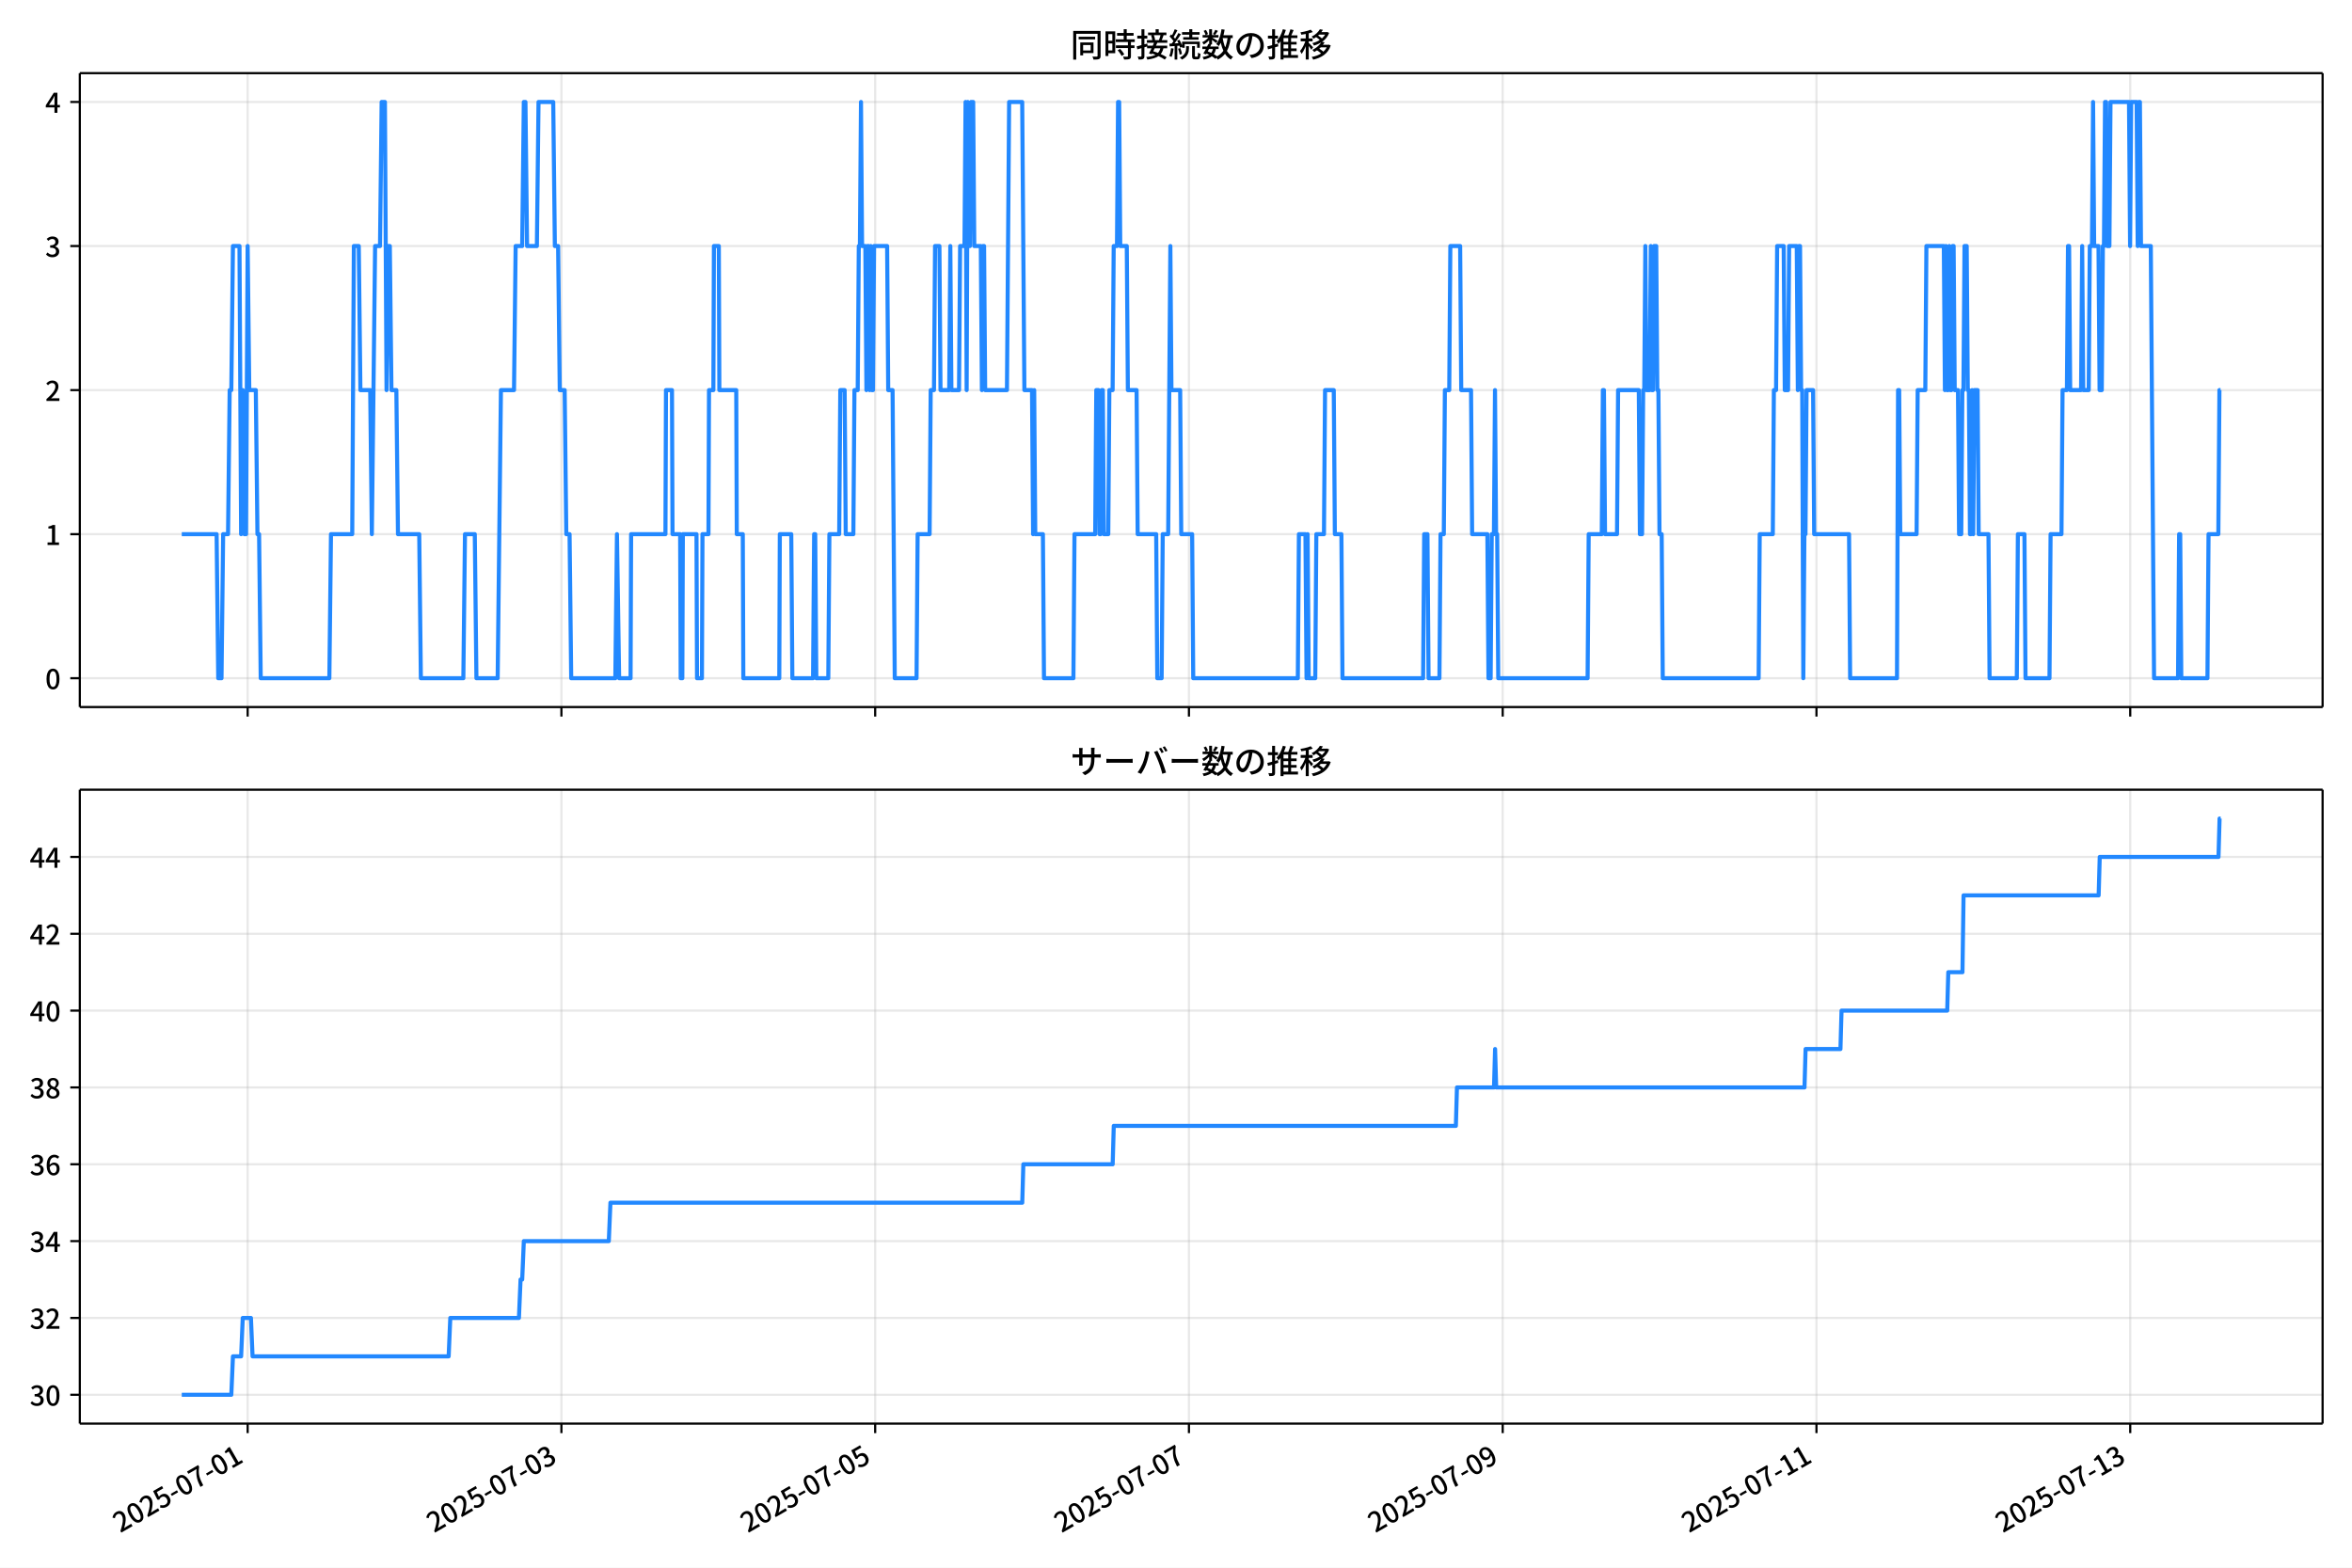
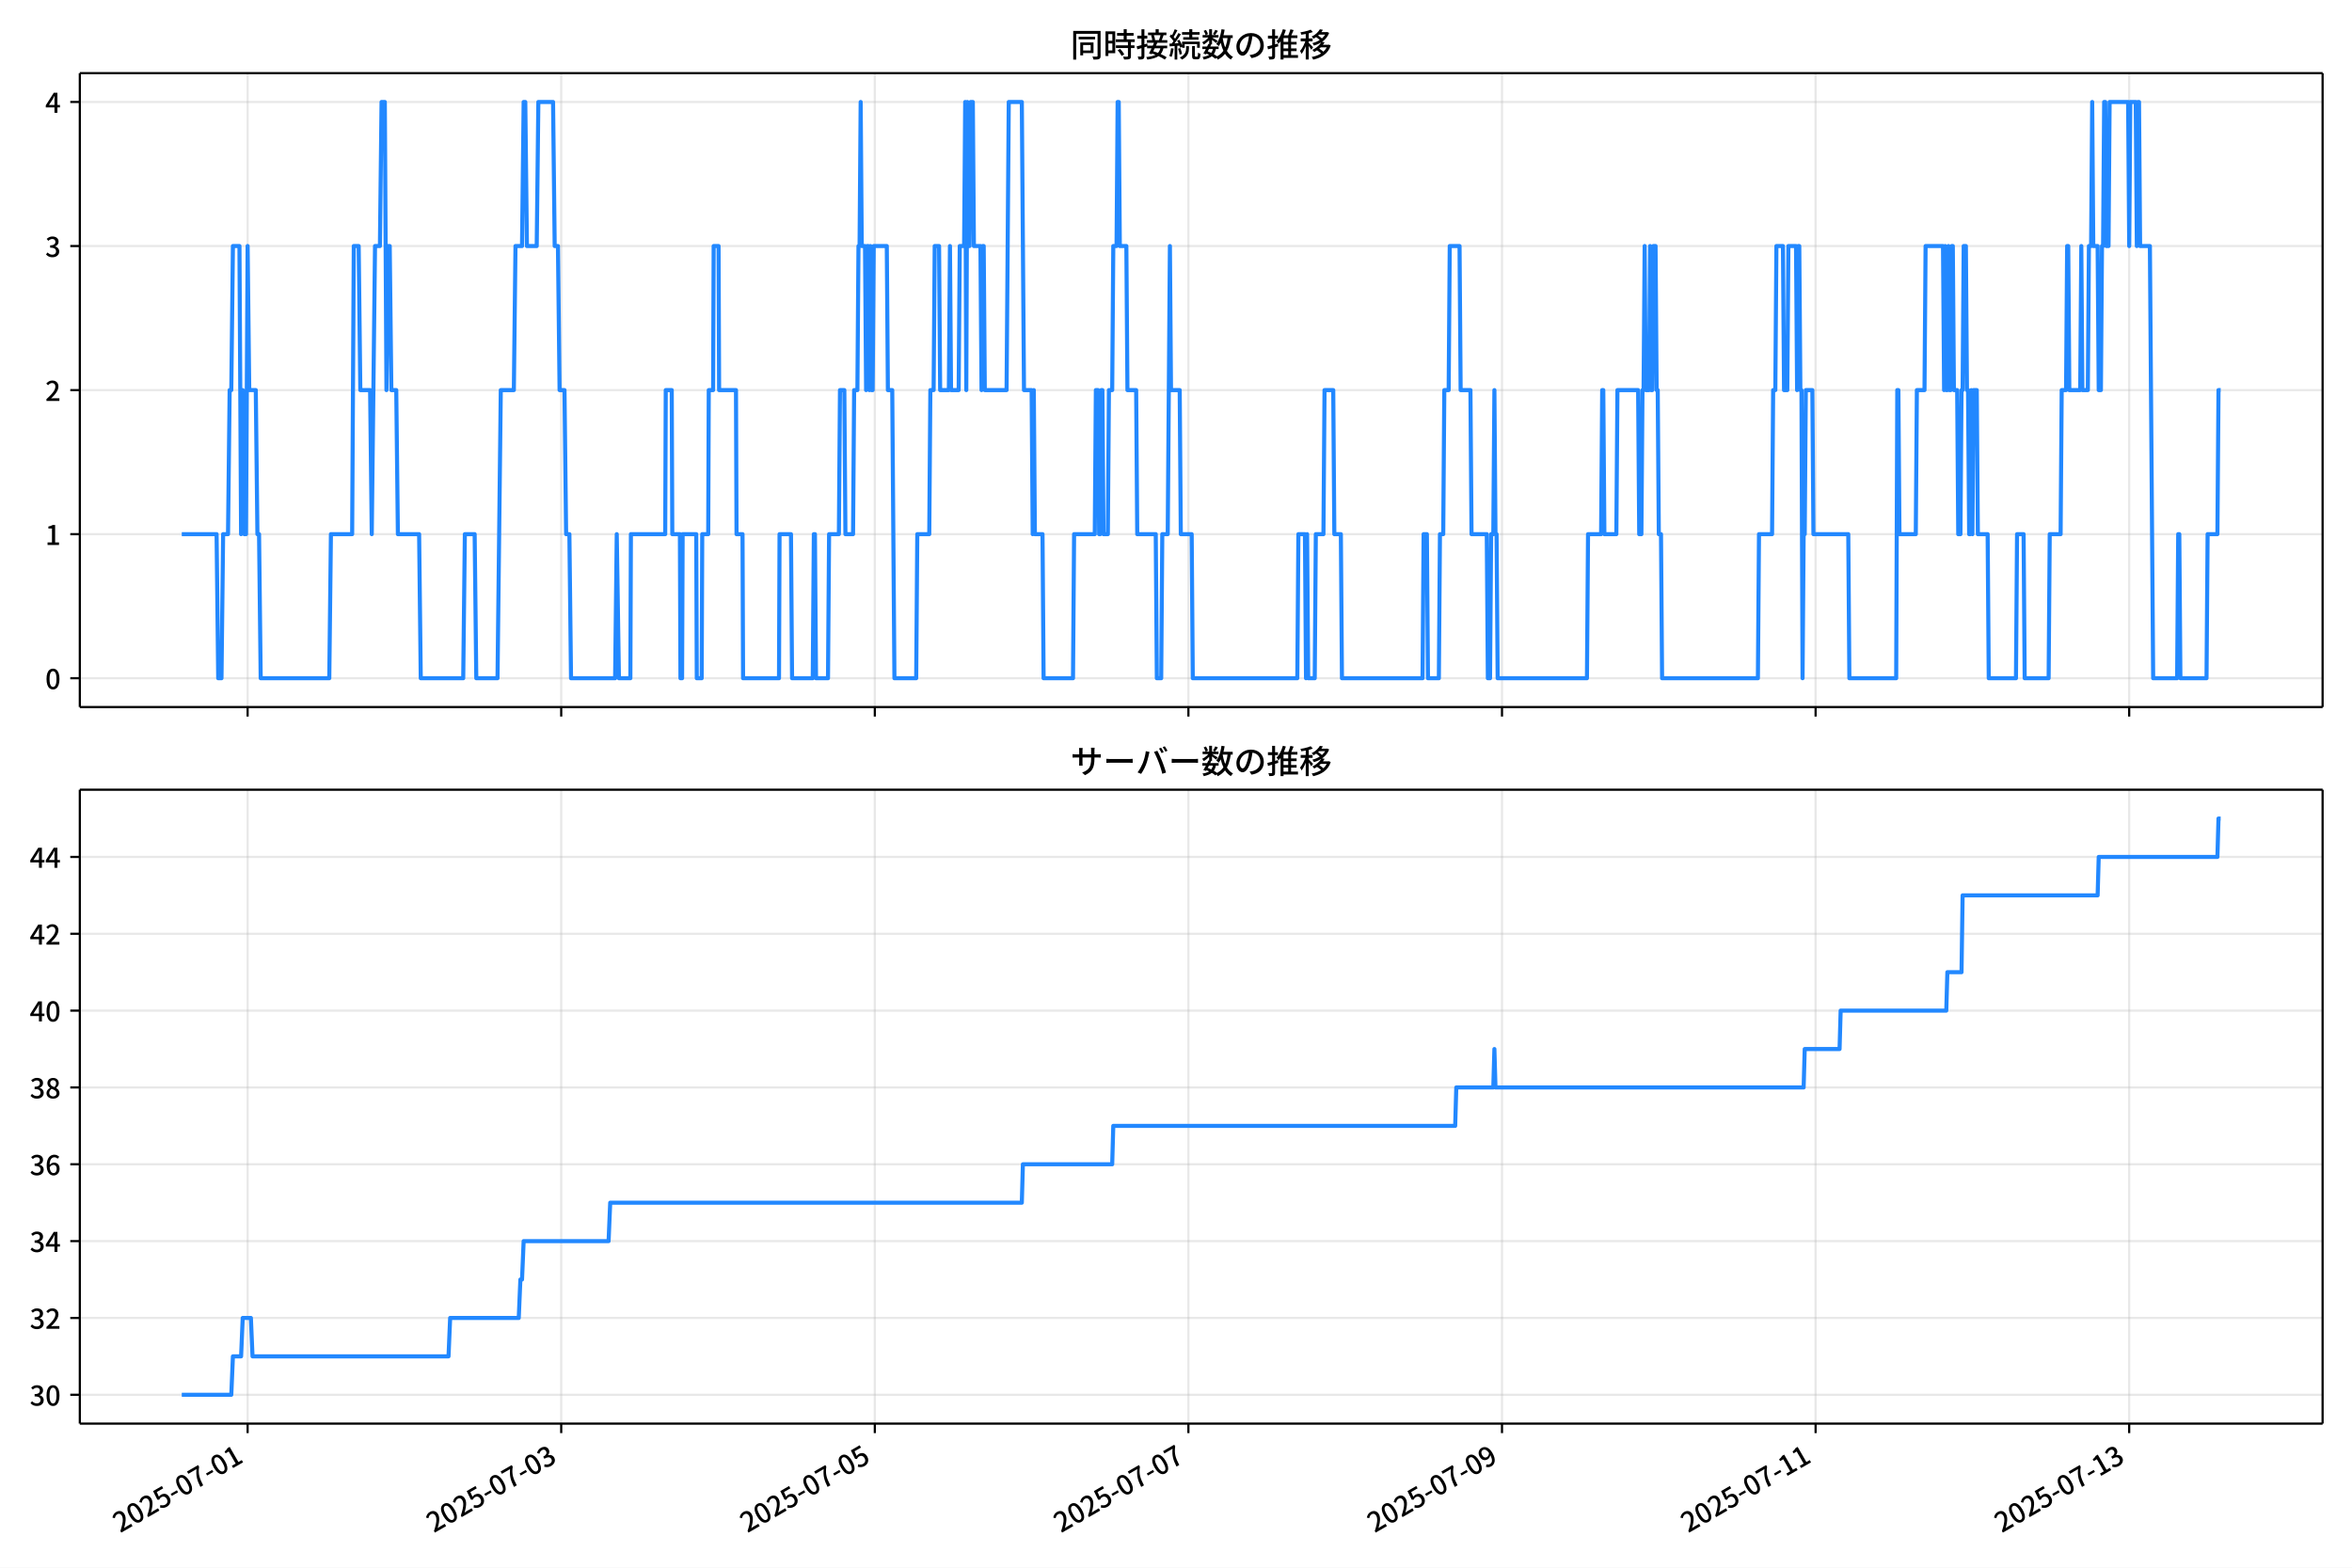
<svg xmlns="http://www.w3.org/2000/svg" xmlns:xlink="http://www.w3.org/1999/xlink" version="1.1" viewBox="0 0 864 576">
  <defs>
    <style type="text/css">*{stroke-linejoin: round; stroke-linecap: butt}</style>
  </defs>
  <g id="aa">
    <g id="ab">
      <path d="m0 576h864v-576h-864z" fill="#fff" />
    </g>
    <g id="ac">
      <g id="ad">
        <path d="m29.32 259.78h823.88v-232.9h-823.88z" fill="#fff" />
      </g>
      <g id="ae">
        <g id="af">
          <g id="ag">
-             <path d="m90.976 259.78v-232.9" clip-path="url(#f)" fill="none" stroke="#b0b0b0" stroke-linecap="square" stroke-opacity=".3" stroke-width=".8" />
+             <path d="m90.963 259.78v-232.9" clip-path="url(#f)" fill="none" stroke="#b0b0b0" stroke-linecap="square" stroke-opacity=".3" stroke-width=".8" />
          </g>
          <g id="ah">
            <defs>
              <path id="d" d="m0 0v3.5" stroke="#000" stroke-width=".8" />
            </defs>
-             <use x="90.976" y="259.778" stroke="#000000" stroke-width=".8" xlink:href="#d" />
+             <use x="90.963" y="259.778" stroke="#000000" stroke-width=".8" xlink:href="#d" />
          </g>
        </g>
        <g id="ai">
          <g id="aj">
-             <path d="m206.24 259.78v-232.9" clip-path="url(#f)" fill="none" stroke="#b0b0b0" stroke-linecap="square" stroke-opacity=".3" stroke-width=".8" />
+             <path d="m206.16 259.78v-232.9" clip-path="url(#f)" fill="none" stroke="#b0b0b0" stroke-linecap="square" stroke-opacity=".3" stroke-width=".8" />
          </g>
          <g id="ak">
-             <use x="206.235" y="259.778" stroke="#000000" stroke-width=".8" xlink:href="#d" />
+             <use x="206.161" y="259.778" stroke="#000000" stroke-width=".8" xlink:href="#d" />
          </g>
        </g>
        <g id="al">
          <g id="am">
-             <path d="m321.49 259.78v-232.9" clip-path="url(#f)" fill="none" stroke="#b0b0b0" stroke-linecap="square" stroke-opacity=".3" stroke-width=".8" />
+             <path d="m321.36 259.78v-232.9" clip-path="url(#f)" fill="none" stroke="#b0b0b0" stroke-linecap="square" stroke-opacity=".3" stroke-width=".8" />
          </g>
          <g id="an">
-             <use x="321.495" y="259.778" stroke="#000000" stroke-width=".8" xlink:href="#d" />
+             <use x="321.359" y="259.778" stroke="#000000" stroke-width=".8" xlink:href="#d" />
          </g>
        </g>
        <g id="ao">
          <g id="ap">
-             <path d="m436.75 259.78v-232.9" clip-path="url(#f)" fill="none" stroke="#b0b0b0" stroke-linecap="square" stroke-opacity=".3" stroke-width=".8" />
+             <path d="m436.56 259.78v-232.9" clip-path="url(#f)" fill="none" stroke="#b0b0b0" stroke-linecap="square" stroke-opacity=".3" stroke-width=".8" />
          </g>
          <g id="aq">
-             <use x="436.755" y="259.778" stroke="#000000" stroke-width=".8" xlink:href="#d" />
+             <use x="436.557" y="259.778" stroke="#000000" stroke-width=".8" xlink:href="#d" />
          </g>
        </g>
        <g id="ar">
          <g id="as">
-             <path d="m552.01 259.78v-232.9" clip-path="url(#f)" fill="none" stroke="#b0b0b0" stroke-linecap="square" stroke-opacity=".3" stroke-width=".8" />
+             <path d="m551.76 259.78v-232.9" clip-path="url(#f)" fill="none" stroke="#b0b0b0" stroke-linecap="square" stroke-opacity=".3" stroke-width=".8" />
          </g>
          <g id="at">
-             <use x="552.014" y="259.778" stroke="#000000" stroke-width=".8" xlink:href="#d" />
+             <use x="551.755" y="259.778" stroke="#000000" stroke-width=".8" xlink:href="#d" />
          </g>
        </g>
        <g id="au">
          <g id="av">
-             <path d="m667.27 259.78v-232.9" clip-path="url(#f)" fill="none" stroke="#b0b0b0" stroke-linecap="square" stroke-opacity=".3" stroke-width=".8" />
+             <path d="m666.95 259.78v-232.9" clip-path="url(#f)" fill="none" stroke="#b0b0b0" stroke-linecap="square" stroke-opacity=".3" stroke-width=".8" />
          </g>
          <g id="aw">
-             <use x="667.274" y="259.778" stroke="#000000" stroke-width=".8" xlink:href="#d" />
+             <use x="666.953" y="259.778" stroke="#000000" stroke-width=".8" xlink:href="#d" />
          </g>
        </g>
        <g id="ax">
          <g id="ay">
-             <path d="m782.53 259.78v-232.9" clip-path="url(#f)" fill="none" stroke="#b0b0b0" stroke-linecap="square" stroke-opacity=".3" stroke-width=".8" />
+             <path d="m782.15 259.78v-232.9" clip-path="url(#f)" fill="none" stroke="#b0b0b0" stroke-linecap="square" stroke-opacity=".3" stroke-width=".8" />
          </g>
          <g id="az">
-             <use x="782.534" y="259.778" stroke="#000000" stroke-width=".8" xlink:href="#d" />
+             <use x="782.151" y="259.778" stroke="#000000" stroke-width=".8" xlink:href="#d" />
          </g>
        </g>
      </g>
      <g id="ba">
        <g id="bb">
          <g id="bc">
            <path d="m29.32 249.19h823.88" clip-path="url(#f)" fill="none" stroke="#b0b0b0" stroke-linecap="square" stroke-opacity=".3" stroke-width=".8" />
          </g>
          <g id="bd">
            <defs>
              <path id="g" d="m0 0h-3.5" stroke="#000" stroke-width=".8" />
            </defs>
            <use x="29.32" y="249.191" stroke="#000000" stroke-width=".8" xlink:href="#g" />
          </g>
          <g id="be">
            <g transform="translate(16.62 253.18) scale(.1 -.1)">
              <defs>
                <path id="a" transform="scale(.015625)" d="m1830-90q-460 0-806 275-346 276-535 823-188 547-188 1366 0 820 188 1357 189 538 535 803 346 266 806 266 461 0 800-269 340-269 528-803 189-534 189-1354 0-819-189-1366-188-547-528-823-339-275-800-275zm0 589q237 0 422 185 186 186 288 599 103 413 103 1091 0 679-103 1082-102 403-288 582-185 180-422 180-236 0-422-180-186-179-292-582-105-403-105-1082 0-678 105-1091 106-413 292-599 186-185 422-185z" />
              </defs>
              <use xlink:href="#a" />
            </g>
          </g>
        </g>
        <g id="bf">
          <g id="bg">
            <path d="m29.32 196.26h823.88" clip-path="url(#f)" fill="none" stroke="#b0b0b0" stroke-linecap="square" stroke-opacity=".3" stroke-width=".8" />
          </g>
          <g id="bh">
            <use x="29.32" y="196.26" stroke="#000000" stroke-width=".8" xlink:href="#g" />
          </g>
          <g id="bi">
            <g transform="translate(16.62 200.25) scale(.1 -.1)">
              <defs>
                <path id="l" transform="scale(.015625)" d="m544 0v608h1037v3277h-845v467q333 58 579 147 247 90 451 218h557v-4109h915v-608h-2694z" />
              </defs>
              <use xlink:href="#l" />
            </g>
          </g>
        </g>
        <g id="bj">
          <g id="bk">
            <path d="m29.32 143.33h823.88" clip-path="url(#f)" fill="none" stroke="#b0b0b0" stroke-linecap="square" stroke-opacity=".3" stroke-width=".8" />
          </g>
          <g id="bl">
            <use x="29.32" y="143.329" stroke="#000000" stroke-width=".8" xlink:href="#g" />
          </g>
          <g id="bm">
            <g transform="translate(16.62 147.31) scale(.1 -.1)">
              <defs>
                <path id="b" transform="scale(.015625)" d="m282 0v429q697 621 1164 1136 468 515 701 956 234 442 234 826 0 256-87 451-86 196-262 301-176 106-445 106-275 0-506-151-230-150-422-368l-416 410q301 333 637 518 336 186 803 186 429 0 749-176t496-493 176-745q0-455-224-919t-615-935q-390-470-889-950 186 20 394 36t374 16h1184v-634h-3046z" />
              </defs>
              <use xlink:href="#b" />
            </g>
          </g>
        </g>
        <g id="bn">
          <g id="bo">
            <path d="m29.32 90.398h823.88" clip-path="url(#f)" fill="none" stroke="#b0b0b0" stroke-linecap="square" stroke-opacity=".3" stroke-width=".8" />
          </g>
          <g id="bp">
            <use x="29.32" y="90.398" stroke="#000000" stroke-width=".8" xlink:href="#g" />
          </g>
          <g id="bq">
            <g transform="translate(16.62 94.383) scale(.1 -.1)">
              <defs>
                <path id="j" transform="scale(.015625)" d="m1715-90q-371 0-656 90t-503 240q-217 150-377 323l359 474q211-205 479-359 269-153 634-153 269 0 467 92 199 93 311 266t112 423q0 256-125 451t-429 300q-304 106-835 106v551q467 0 732 105 266 106 384 291 119 186 119 423 0 307-192 489-192 183-531 183-269 0-503-119-233-118-438-316l-384 460q282 256 614 413 333 157 737 157 422 0 748-144 327-144 512-413 186-269 186-659 0-403-221-685-221-281-592-422v-26q269-70 490-227t349-400 128-557q0-422-215-726-214-304-573-468-358-163-787-163z" />
              </defs>
              <use xlink:href="#j" />
            </g>
          </g>
        </g>
        <g id="br">
          <g id="bs">
            <path d="m29.32 37.466h823.88" clip-path="url(#f)" fill="none" stroke="#b0b0b0" stroke-linecap="square" stroke-opacity=".3" stroke-width=".8" />
          </g>
          <g id="bt">
            <use x="29.32" y="37.466" stroke="#000000" stroke-width=".8" xlink:href="#g" />
          </g>
          <g id="bu">
            <g transform="translate(16.62 41.451) scale(.1 -.1)">
              <defs>
                <path id="k" transform="scale(.015625)" d="m2170 0v3072q0 192 12 457 13 266 20 458h-26q-90-179-183-365-92-185-195-364l-921-1415h2579v-576h-3328v493l1875 2957h858v-4717h-691z" />
              </defs>
              <use xlink:href="#k" />
            </g>
          </g>
        </g>
      </g>
      <g id="bv">
-         <path d="m66.769 196.26h12.801l.6 52.931h1.201l.6-52.931h1.801l.6-52.931h.6l.6-52.931h2.401l.6 105.86.6-52.931.6 52.931h.6l.6-105.86.6 52.931h2.401l.6 52.931h.6l.6 52.931h25.213l.6-52.931h7.804l.6-105.86h1.801l.6 52.931h3.602l.6 52.931 1.201-105.86h1.801l.6-52.931h1.201l.6 105.86.6-52.931h.6l.6 52.931h1.801l.6 52.931h7.804l.6 52.931h15.608l.6-52.931h3.602l.6 52.931h7.804l1.201-105.86h4.803l.6-52.931h2.401l.6-52.931h.6l.6 52.931h3.602l.6-52.931h5.403l.6 52.931h1.201l.6 52.931h1.801l.6 52.931h1.201l.6 52.931h16.208l.6-52.931.8 52.931h4.202l.2-52.931h12.607l.2-52.931h2.201l.2 52.931h2.801l.2 52.931h.6l.2-52.931h5.003l.2 52.931h1.801l.2-52.931h2.201l.2-52.931h1.601l.2-52.931h1.801l.2 52.931h6.203l.2 52.931h2.201l.2 52.931h13.207l.2-52.931h4.202l.4 52.931h7.604l.4-52.931h.4l.4 52.931h4.402l.4-52.931h3.602l.4-52.931h1.601l.4 52.931h2.801l.4-52.931h1.201l.4-52.931h.4l.4-52.931.4 52.931h1.201l.4 52.931.4-52.931h.4l.4 52.931.4-52.931.4 52.931h.4l.4-52.931h4.803l.4 52.931h1.601l.8 105.86h8.004l.4-52.931h4.402l.4-52.931h1.201l.4-52.931h1.601l.4 52.931h3.202l.4-52.931.4 52.931h2.801l.4-52.931h1.601l.4-52.931.4 105.86.4-105.86.4 52.931h.4l.4-52.931h.8l.4 52.931h2.401l.4 52.931.4-52.931h.4l.4 52.931h8.004l.8-105.86h4.803l.8 105.86h2.801l.4 52.931.4-52.931.4 52.931h2.801l.4 52.931h10.806l.4-52.931h7.604l.4-52.931h.8l.4 52.931h.4l.4-52.931h.4l.4 52.931h1.601l.4-52.931h1.201l.4-52.931h1.201l.4-52.931h.4l.4 52.931h2.401l.4 52.931h3.202l.4 52.931h6.803l.4 52.931h1.601l.4-52.931h2.001l.8-105.86.4 52.931h3.202l.4 52.931h4.002l.4 52.931h38.42l.4-52.931h2.401l.4 52.931.4-52.931.4 52.931h2.401l.4-52.931h2.801l.4-52.931h3.202l.4 52.931h2.401l.4 52.931h29.615l.4-52.931h1.201l.4 52.931h4.002l.4-52.931h1.201l.4-52.931h1.601l.4-52.931h3.602l.4 52.931h3.602l.4 52.931h5.603l.4 52.931h.8l.4-52.931h.8l.4-52.931.4 52.931h.4l.4 52.931h32.817l.4-52.931h4.803l.4-52.931h.4l.4 52.931h4.402l.4-52.931h7.604l.4 52.931h.8l.4-52.931h.4l.4-52.931.4 52.931h1.201l.4-52.931.4 52.931h.4l.4-52.931h.8l.4 52.931h.4l.4 52.931h.8l.4 52.931h35.218l.4-52.931h4.803l.4-52.931h.8l.4-52.931h2.401l.4 52.931h1.201l.4-52.931h2.801l.4 52.931.4-52.931h.4l.4 52.931h.4l.4 105.86.4-52.931h.4l.4-52.931h2.401l.4 52.931h12.807l.4 52.931h17.209l.4-105.86h.4l.4 52.931h6.003l.4-52.931h2.801l.4-52.931h6.403l.4 52.931.4-52.931.4 52.931h.4l.4-52.931.4 52.931h.4l.4-52.931h.4l.4 52.931h1.201l.4 52.931h.8l.4-52.931h.4l.4-52.931h.8l.4 52.931h.4l.4 52.931h.4l.4-52.931.4 52.931.4-52.931h1.201l.4 52.931h3.602l.4 52.931h10.005l.4-52.931h2.401l.4 52.931h8.805l.4-52.931h4.002l.4-52.931h1.601l.4-52.931h.4l.4 52.931h4.002l.4-52.931.4 52.931h2.001l.4-52.931h.8l.4-52.931.4 52.931h1.601l.4 52.931h.8l.4-52.931h.4l.4-52.931h.4l.4 52.931h.8l.4-52.931h6.803l.4 52.931.4-52.931h2.001l.4 52.931.4-52.931h.4l.4 52.931h3.602l1.201 158.79h8.805l.4-52.931h.4l.4 52.931h9.605l.4-52.931h3.602l.4-52.931h.4v0" clip-path="url(#f)" fill="none" stroke="#28f" stroke-linecap="square" stroke-width="1.5" />
+         <path d="m66.769 196.26h12.794l.6 52.931h1.2l.6-52.931h1.8l.6-52.931h.6l.6-52.931h2.4l.6 105.86.6-52.931.6 52.931h.6l.6-105.86.6 52.931h2.4l.6 52.931h.6l.6 52.931h25.2l.6-52.931h7.8l.6-105.86h1.8l.6 52.931h3.6l.6 52.931 1.2-105.86h1.8l.6-52.931h1.2l.6 105.86.6-52.931h.6l.6 52.931h1.8l.6 52.931h7.8l.6 52.931h15.6l.6-52.931h3.6l.6 52.931h7.8l1.2-105.86h4.8l.6-52.931h2.4l.6-52.931h.6l.6 52.931h3.6l.6-52.931h5.4l.6 52.931h1.2l.6 52.931h1.8l.6 52.931h1.2l.6 52.931h16.2l.6-52.931.8 52.931h4.2l.2-52.931h12.6l.2-52.931h2.2l.2 52.931h2.8l.2 52.931h.6l.2-52.931h5l.2 52.931h1.8l.2-52.931h2.2l.2-52.931h1.6l.2-52.931h1.8l.2 52.931h6.2l.2 52.931h2.2l.2 52.931h13.2l.2-52.931h4.2l.4 52.931h7.6l.4-52.931h.4l.4 52.931h4.4l.4-52.931h3.6l.4-52.931h1.6l.4 52.931h2.8l.4-52.931h1.2l.4-52.931h.4l.4-52.931.4 52.931h1.2l.4 52.931.4-52.931h.4l.4 52.931.4-52.931.4 52.931h.4l.4-52.931h4.8l.4 52.931h1.6l.8 105.86h8l.4-52.931h4.4l.4-52.931h1.2l.4-52.931h1.6l.4 52.931h3.2l.4-52.931.4 52.931h2.8l.4-52.931h1.6l.4-52.931.4 105.86.4-105.86.4 52.931h.4l.4-52.931h.8l.4 52.931h2.4l.4 52.931.4-52.931h.4l.4 52.931h8l.8-105.86h4.8l.8 105.86h2.8l.4 52.931.4-52.931.4 52.931h2.8l.4 52.931h10.8l.4-52.931h7.6l.4-52.931h.8l.4 52.931h.4l.4-52.931h.4l.4 52.931h1.6l.4-52.931h1.2l.4-52.931h1.2l.4-52.931h.4l.4 52.931h2.4l.4 52.931h3.2l.4 52.931h6.8l.4 52.931h1.6l.4-52.931h2l.8-105.86.4 52.931h3.2l.4 52.931h4l.4 52.931h38.399l.4-52.931h2.4l.4 52.931.4-52.931.4 52.931h2.4l.4-52.931h2.8l.4-52.931h3.2l.4 52.931h2.4l.4 52.931h29.6l.4-52.931h1.2l.4 52.931h4l.4-52.931h1.2l.4-52.931h1.6l.4-52.931h3.6l.4 52.931h3.6l.4 52.931h5.6l.4 52.931h.8l.4-52.931h.8l.4-52.931.4 52.931h.4l.4 52.931h32.799l.4-52.931h4.8l.4-52.931h.4l.4 52.931h4.4l.4-52.931h7.6l.4 52.931h.8l.4-52.931h.4l.4-52.931.4 52.931h1.2l.4-52.931.4 52.931h.4l.4-52.931h.8l.4 52.931h.4l.4 52.931h.8l.4 52.931h35.199l.4-52.931h4.8l.4-52.931h.8l.4-52.931h2.4l.4 52.931h1.2l.4-52.931h2.8l.4 52.931.4-52.931h.4l.4 52.931h.4l.4 105.86.4-52.931h.4l.4-52.931h2.4l.4 52.931h12.8l.4 52.931h17.2l.4-105.86h.4l.4 52.931h6l.4-52.931h2.8l.4-52.931h6.4l.4 52.931.4-52.931.4 52.931h.4l.4-52.931.4 52.931h.4l.4-52.931h.4l.4 52.931h1.2l.4 52.931h.8l.4-52.931h.4l.4-52.931h.8l.4 52.931h.4l.4 52.931h.4l.4-52.931.4 52.931.4-52.931h1.2l.4 52.931h3.6l.4 52.931h10l.4-52.931h2.4l.4 52.931h8.8l.4-52.931h4l.4-52.931h1.6l.4-52.931h.4l.4 52.931h4l.4-52.931.4 52.931h2l.4-52.931h.8l.4-52.931.4 52.931h1.6l.4 52.931h.8l.4-52.931h.4l.4-52.931h.4l.4 52.931h.8l.4-52.931h6.8l.4 52.931.4-52.931h2l.4 52.931.4-52.931h.4l.4 52.931h3.6l1.2 158.79h8.8l.4-52.931h.4l.4 52.931h9.6l.4-52.931h3.6l.4-52.931h.8v0" clip-path="url(#f)" fill="none" stroke="#28f" stroke-linecap="square" stroke-width="1.5" />
      </g>
      <g id="bw">
        <path d="m29.32 259.78v-232.9" fill="none" stroke="#000" stroke-linecap="square" stroke-width=".8" />
      </g>
      <g id="bx">
        <path d="m853.2 259.78v-232.9" fill="none" stroke="#000" stroke-linecap="square" stroke-width=".8" />
      </g>
      <g id="by">
        <path d="m29.32 259.78h823.88" fill="none" stroke="#000" stroke-linecap="square" stroke-width=".8" />
      </g>
      <g id="bz">
        <path d="m29.32 26.88h823.88" fill="none" stroke="#000" stroke-linecap="square" stroke-width=".8" />
      </g>
      <g id="ca">
        <g transform="translate(393.26 20.88) scale(.12 -.12)">
          <defs>
            <path id="u" transform="scale(.015625)" d="m1587 3936h3232v-518h-3232v518zm320-1114h557v-2534h-557v2534zm301 0h2291v-2086h-2291v512h1734v1069h-1734v505zm-1683 2260h5113v-570h-4524v-5056h-589v5626zm4768 0h595v-4896q0-250-67-397t-227-218q-160-77-426-96t-675-19q-13 83-45 192t-77 218q-45 108-89 185 281-13 527-13 247 0 330 0 83 7 118 42 36 35 36 112v4890z" />
            <path id="s" transform="scale(.015625)" d="m2714 4672h3238v-525h-3238v525zm-244-1235h3712v-538h-3712v538zm20-1184h3635v-531h-3635v531zm1523 3155h595v-2310h-595v2310zm832-2451h589v-2823q0-230-61-364-61-135-227-199-167-70-423-86t-633-16q-20 121-78 285-57 163-121 284 275-6 509-9t310-3q77 6 106 28 29 23 29 93v2810zm-2023-1677 487 282q153-160 313-352t294-381q135-189 206-343l-519-313q-64 153-189 348-124 196-278 394-154 199-314 365zm-2086 3718h1619v-4281h-1619v544h1056v3187h-1056v550zm32-1843h1293v-537h-1293v537zm-320 1843h563v-4832h-563v4832z" />
            <path id="t" transform="scale(.015625)" d="m3866 5408h614v-870h-614v870zm-1479-653h3597v-518h-3597v518zm-230-1485h4e3v-518h-4e3v518zm825 922 519 102q64-160 121-342 58-182 96-352 39-170 45-304l-544-128q-6 134-42 313-35 180-83 365-48 186-112 346zm1856 109 589-71q-96-275-202-557-105-281-195-486l-518 77q58 147 122 329 64 183 118 372t86 336zm-2643-2106h3943v-518h-3943v518zm1408 685 602-115q-167-371-362-784t-390-797-362-685l-525 179q160 288 346 666t368 784 323 752zm-659-2157 358 403q352-102 733-240 381-137 752-304 371-166 697-336 327-169 558-329l-384-461q-218 160-532 336-313 176-685 345-371 170-755 323-384 154-742 263zm1894 1114 583-71q-122-550-353-944-230-393-604-662t-922-435q-547-167-1296-269-25 128-93 269-67 141-137 230 678 64 1168 192t819 349q330 221 531 550 202 330 304 791zm-4684 217q396 90 953 240 557 151 1120 311l77-544q-525-154-1053-311-528-156-963-284l-134 588zm121 2093h1965v-563h-1965v563zm819 1248h576v-5229q0-236-51-374t-192-208q-141-77-355-99-214-23-541-16-13 115-64 288t-109 294q205-6 381-6t234 0q64 0 92 28 29 29 29 93v5229z" />
            <path id="r" transform="scale(.015625)" d="m4058 5408h595v-1798h-595v1798zm-1415-563h3443v-499h-3443v499zm231-992h3008v-499h-3008v499zm-224-877h3475v-1203h-531v729h-2432v-729h-512v1203zm1964-877h551v-1881q0-122 22-157 23-35 106-35 25 0 92 0 68 0 135 0t99 0q51 0 83 54t45 224 19 515q90-70 234-131t259-93q-19-429-83-662-64-234-183-326-118-93-316-93-39 0-103 0t-134 0-138 0q-67 0-99 0-237 0-365 64t-176 218q-48 153-48 422v1881zm-1164-6h550v-455q0-243-48-528-48-284-186-579-137-294-409-572-272-279-727-503-70 90-192 208-121 118-230 195 416 205 665 438 250 234 371 474 122 240 164 467 42 228 42 413v442zm-2240 3309 524-192q-121-244-259-503-137-259-275-496t-259-416l-410 173q122 186 246 438 125 253 240 515 116 263 193 481zm716-743 500-230q-224-359-496-756-272-396-548-764-275-368-518-650l-358 205q179 211 377 483 199 272 387 569 189 298 358 592 170 295 298 551zm-1721-665 307 403q166-154 339-340 173-185 320-364t224-327l-326-460q-77 160-218 348-141 189-314 384-172 196-332 356zm1485-832 435 179q128-211 249-458 122-246 215-474 93-227 137-412l-473-211q-32 185-119 422-86 237-201 486-115 250-243 468zm-1530-583q422 26 998 54 576 29 1184 68l7-499q-570-45-1127-84-556-38-992-70l-70 531zm1702-992 436 135q121-276 214-596t118-556l-454-148q-26 237-112 563-86 327-202 602zm-1363 109 499-83q-57-455-163-897-105-441-253-748-51 32-134 73-83 42-170 83-86 42-144 62 148 294 234 697t131 813zm691 627h525v-2861h-525v2861z" />
            <path id="n" transform="scale(.015625)" d="m224 2022h3187v-499h-3187v499zm51 2247h3111v-487h-3111v487zm1127-1735 563-121q-154-320-333-672t-352-679q-173-326-326-582l-532 173q148 243 324 566t345 669q170 346 311 646zm934-832 563-64q-89-480-262-838t-461-614-701-432-976-298q-25 128-99 269t-157 237q659 102 1085 303 426 202 666 554t342 883zm422 3597 519-211q-147-218-298-436-150-217-278-377l-403 186q121 173 252 413 132 240 208 425zm-1203 109h563v-2957h-563v2957zm-1075-320 448 186q134-192 246-420 112-227 157-393l-467-211q-38 172-147 406t-237 432zm1094-1050 397-236q-160-263-400-529-240-265-519-489-278-224-553-378-51 103-141 237-89 135-179 218 269 109 534 294 266 186 493 416 228 231 368 467zm487-204q83-45 246-145 163-99 352-211t346-211 221-150l-327-423q-83 77-230 198-147 122-317 253-170 132-327 250-156 119-259 189l295 250zm1798 396h2311v-556h-2311v556zm115 1178 615-90q-103-640-263-1235t-384-1101q-224-505-512-889-44 57-134 134t-186 157-166 125q275 339 473 796 199 458 340 995 141 538 217 1108zm1223-1510 614-58q-147-1101-445-1940-297-838-813-1443-515-604-1321-1014-26 71-90 177-64 105-134 208-70 102-128 159 742 346 1212 880 471 535 730 1290 260 755 375 1741zm-1005-135q134-851 387-1597 253-745 659-1305 407-560 1002-874-70-57-154-150-83-93-154-189-70-96-121-179-633 371-1056 988-422 618-688 1434-265 816-425 1783l550 89zm-3309-3065 327 416q377-148 754-330 378-182 701-378 324-195 548-368l-416-435q-211 179-519 378-307 198-666 383-358 186-729 334z" />
            <path id="q" transform="scale(.015625)" d="m3686 4378q-64-493-163-1041-99-547-265-1084-192-653-432-1104t-522-688-595-237q-320 0-596 221-275 221-448 621-172 400-172 931 0 537 220 1017 221 480 611 851 391 372 909 583 519 211 1121 211 576 0 1040-186 464-185 793-515 330-329 502-771 173-441 173-941 0-672-278-1194-278-521-816-851-538-329-1318-444l-378 601q166 20 307 42t263 48q307 70 585 217 279 148 496 375 218 227 342 534 125 308 125 692t-122 713q-121 330-358 573-236 243-582 380-346 138-781 138-525 0-935-186-409-185-694-489-284-304-432-656-147-352-147-678 0-365 89-605 90-240 224-355 135-115 276-115t288 144 297 457q151 314 298 800 147 461 246 982 100 522 145 1021l684-12z" />
            <path id="o" transform="scale(.015625)" d="m2995 2925h2893v-519h-2893v519zm0-1280h2893v-519h-2893v519zm-64-1299h3232v-557h-3232v557zm1312 3577h563v-3763h-563v3763zm429 1466 634-141q-154-390-340-794-185-403-339-684l-512 140q103 199 208 458 106 259 195 528 90 269 154 493zm-1472 25 582-147q-153-518-371-1018-217-499-483-931t-573-758q-38 64-109 160-70 96-147 198-77 103-141 160 416 416 733 1034t509 1302zm128-1203h2720v-537h-2720v-4205h-582v4422l313 320h269zm-3174-2157q396 90 953 240 557 151 1120 311l77-544q-525-154-1053-311-528-156-963-284l-134 588zm121 2093h1965v-563h-1965v563zm819 1248h576v-5229q0-236-51-374t-192-208q-141-77-355-99-214-23-541-16-13 115-64 288t-109 294q205-6 381-6t234 0q64 0 92 28 29 29 29 93v5229z" />
            <path id="m" transform="scale(.015625)" d="m4051 5402 595-109q-281-493-729-941t-1107-806q-39 64-106 144t-141 153q-73 74-137 119 608 288 1011 678t614 762zm-77-557h1511v-493h-1863l352 493zm1293 0h109l109 25 384-179q-192-505-496-905t-695-701q-390-301-845-519-454-217-947-358-44 109-137 253t-176 227q448 109 867 294 419 186 777 445 359 259 631 592t419 730v96zm-1990-954 377 307q167-96 336-218 170-121 320-249 151-128 247-237l-397-332q-90 108-237 236t-317 259q-169 132-329 234zm1107-934 595-109q-307-538-803-1031-496-492-1232-876-38 64-102 144t-138 156q-74 77-138 116 455 217 807 483t604 554q253 288 407 563zm-90-589h1460v-506h-1818l358 506zm1268 0h121l109 26 384-167q-192-614-531-1075t-787-794q-448-332-983-553-534-221-1129-355-45 115-132 269-86 153-176 249 551 96 1043 285 493 189 903 473 410 285 714 669t464 883v90zm-2132-1056 410 339q186-102 384-237 198-134 371-275t282-269l-435-371q-103 128-270 272-166 144-361 288t-381 253zm-2150 3533h589v-5376h-589v5376zm-992-1242h2336v-569h-2336v569zm1024-224 365-160q-96-339-231-707-134-368-291-727-157-358-336-672-179-313-365-537-44 128-134 291t-160 272q173 192 339 457 167 266 323 570 157 304 282 618t208 595zm941 1946 416-467q-314-122-695-221-380-99-784-173-403-74-780-131-20 102-71 236-51 135-102 231 358 58 732 138 375 80 711 179t573 208zm-397-2579q58-45 179-170 122-125 266-266 144-140 259-265t160-183l-352-473q-58 102-157 255-99 154-218 317-118 164-227 311-108 147-185 237l275 237z" />
          </defs>
          <use xlink:href="#u" />
          <use transform="translate(100)" xlink:href="#s" />
          <use transform="translate(200)" xlink:href="#t" />
          <use transform="translate(300)" xlink:href="#r" />
          <use transform="translate(400)" xlink:href="#n" />
          <use transform="translate(500)" xlink:href="#q" />
          <use transform="translate(600)" xlink:href="#o" />
          <use transform="translate(700)" xlink:href="#m" />
        </g>
      </g>
    </g>
    <g id="cb">
      <g id="cc">
        <path d="m29.32 523.06h823.88v-232.9h-823.88z" fill="#fff" />
      </g>
      <g id="cd">
        <g id="ce">
          <g id="cf">
-             <path d="m90.976 523.06v-232.9" clip-path="url(#c)" fill="none" stroke="#b0b0b0" stroke-linecap="square" stroke-opacity=".3" stroke-width=".8" />
+             <path d="m90.963 523.06v-232.9" clip-path="url(#c)" fill="none" stroke="#b0b0b0" stroke-linecap="square" stroke-opacity=".3" stroke-width=".8" />
          </g>
          <g id="cg">
-             <use x="90.976" y="523.055" stroke="#000000" stroke-width=".8" xlink:href="#d" />
+             <use x="90.963" y="523.055" stroke="#000000" stroke-width=".8" xlink:href="#d" />
          </g>
          <g id="ch">
-             <g transform="translate(44.186 563.33) rotate(-30) scale(.1 -.1)">
+             <g transform="translate(44.173 563.33) rotate(-30) scale(.1 -.1)">
              <defs>
                <path id="i" transform="scale(.015625)" d="m1715-90q-365 0-653 90t-506 237q-217 147-383 307l352 480q134-134 294-246t361-183q202-70 452-70 262 0 473 118 212 119 333 346 122 227 122 541 0 460-247 716-246 256-649 256-224 0-384-64t-365-198l-365 237 141 2240h2387v-627h-1747l-109-1204q154 77 307 118 154 42 340 42 397 0 723-160t518-490q192-329 192-847 0-519-224-887t-586-560q-361-192-777-192z" />
                <path id="e" transform="scale(.015625)" d="m301 1536v544h1689v-544h-1689z" />
                <path id="h" transform="scale(.015625)" d="m1235 0q32 646 109 1187t224 1024 384 941 576 938h-2208v627h3027v-455q-409-512-665-989-256-476-397-969t-205-1053-90-1251h-755z" />
              </defs>
              <use xlink:href="#b" />
              <use transform="translate(57)" xlink:href="#a" />
              <use transform="translate(114)" xlink:href="#b" />
              <use transform="translate(171)" xlink:href="#i" />
              <use transform="translate(228)" xlink:href="#e" />
              <use transform="translate(263.7)" xlink:href="#a" />
              <use transform="translate(320.7)" xlink:href="#h" />
              <use transform="translate(377.7)" xlink:href="#e" />
              <use transform="translate(413.4)" xlink:href="#a" />
              <use transform="translate(470.4)" xlink:href="#l" />
            </g>
          </g>
        </g>
        <g id="ci">
          <g id="cj">
-             <path d="m206.24 523.06v-232.9" clip-path="url(#c)" fill="none" stroke="#b0b0b0" stroke-linecap="square" stroke-opacity=".3" stroke-width=".8" />
+             <path d="m206.16 523.06v-232.9" clip-path="url(#c)" fill="none" stroke="#b0b0b0" stroke-linecap="square" stroke-opacity=".3" stroke-width=".8" />
          </g>
          <g id="ck">
-             <use x="206.235" y="523.055" stroke="#000000" stroke-width=".8" xlink:href="#d" />
+             <use x="206.161" y="523.055" stroke="#000000" stroke-width=".8" xlink:href="#d" />
          </g>
          <g id="cl">
-             <g transform="translate(159.45 563.33) rotate(-30) scale(.1 -.1)">
+             <g transform="translate(159.37 563.33) rotate(-30) scale(.1 -.1)">
              <use xlink:href="#b" />
              <use transform="translate(57)" xlink:href="#a" />
              <use transform="translate(114)" xlink:href="#b" />
              <use transform="translate(171)" xlink:href="#i" />
              <use transform="translate(228)" xlink:href="#e" />
              <use transform="translate(263.7)" xlink:href="#a" />
              <use transform="translate(320.7)" xlink:href="#h" />
              <use transform="translate(377.7)" xlink:href="#e" />
              <use transform="translate(413.4)" xlink:href="#a" />
              <use transform="translate(470.4)" xlink:href="#j" />
            </g>
          </g>
        </g>
        <g id="cm">
          <g id="cn">
-             <path d="m321.49 523.06v-232.9" clip-path="url(#c)" fill="none" stroke="#b0b0b0" stroke-linecap="square" stroke-opacity=".3" stroke-width=".8" />
+             <path d="m321.36 523.06v-232.9" clip-path="url(#c)" fill="none" stroke="#b0b0b0" stroke-linecap="square" stroke-opacity=".3" stroke-width=".8" />
          </g>
          <g id="co">
-             <use x="321.495" y="523.055" stroke="#000000" stroke-width=".8" xlink:href="#d" />
+             <use x="321.359" y="523.055" stroke="#000000" stroke-width=".8" xlink:href="#d" />
          </g>
          <g id="cp">
-             <g transform="translate(274.71 563.33) rotate(-30) scale(.1 -.1)">
+             <g transform="translate(274.57 563.33) rotate(-30) scale(.1 -.1)">
              <use xlink:href="#b" />
              <use transform="translate(57)" xlink:href="#a" />
              <use transform="translate(114)" xlink:href="#b" />
              <use transform="translate(171)" xlink:href="#i" />
              <use transform="translate(228)" xlink:href="#e" />
              <use transform="translate(263.7)" xlink:href="#a" />
              <use transform="translate(320.7)" xlink:href="#h" />
              <use transform="translate(377.7)" xlink:href="#e" />
              <use transform="translate(413.4)" xlink:href="#a" />
              <use transform="translate(470.4)" xlink:href="#i" />
            </g>
          </g>
        </g>
        <g id="cq">
          <g id="cr">
-             <path d="m436.75 523.06v-232.9" clip-path="url(#c)" fill="none" stroke="#b0b0b0" stroke-linecap="square" stroke-opacity=".3" stroke-width=".8" />
+             <path d="m436.56 523.06v-232.9" clip-path="url(#c)" fill="none" stroke="#b0b0b0" stroke-linecap="square" stroke-opacity=".3" stroke-width=".8" />
          </g>
          <g id="cs">
-             <use x="436.755" y="523.055" stroke="#000000" stroke-width=".8" xlink:href="#d" />
+             <use x="436.557" y="523.055" stroke="#000000" stroke-width=".8" xlink:href="#d" />
          </g>
          <g id="ct">
-             <g transform="translate(389.97 563.33) rotate(-30) scale(.1 -.1)">
+             <g transform="translate(389.77 563.33) rotate(-30) scale(.1 -.1)">
              <use xlink:href="#b" />
              <use transform="translate(57)" xlink:href="#a" />
              <use transform="translate(114)" xlink:href="#b" />
              <use transform="translate(171)" xlink:href="#i" />
              <use transform="translate(228)" xlink:href="#e" />
              <use transform="translate(263.7)" xlink:href="#a" />
              <use transform="translate(320.7)" xlink:href="#h" />
              <use transform="translate(377.7)" xlink:href="#e" />
              <use transform="translate(413.4)" xlink:href="#a" />
              <use transform="translate(470.4)" xlink:href="#h" />
            </g>
          </g>
        </g>
        <g id="cu">
          <g id="cv">
-             <path d="m552.01 523.06v-232.9" clip-path="url(#c)" fill="none" stroke="#b0b0b0" stroke-linecap="square" stroke-opacity=".3" stroke-width=".8" />
+             <path d="m551.76 523.06v-232.9" clip-path="url(#c)" fill="none" stroke="#b0b0b0" stroke-linecap="square" stroke-opacity=".3" stroke-width=".8" />
          </g>
          <g id="cw">
-             <use x="552.014" y="523.055" stroke="#000000" stroke-width=".8" xlink:href="#d" />
+             <use x="551.755" y="523.055" stroke="#000000" stroke-width=".8" xlink:href="#d" />
          </g>
          <g id="cx">
-             <g transform="translate(505.22 563.33) rotate(-30) scale(.1 -.1)">
+             <g transform="translate(504.97 563.33) rotate(-30) scale(.1 -.1)">
              <defs>
                <path id="v" transform="scale(.015625)" d="m1562-90q-410 0-708 150-297 151-502 356l403 461q141-160 346-256t422-96q224 0 425 102 202 103 352 333 151 230 237 614 87 384 87 941 0 589-115 970t-323 563-496 182q-205 0-372-118-166-118-262-336t-96-525q0-301 86-512 87-211 259-323 173-112 417-112 224 0 460 141 237 141 448 461l32-544q-134-180-313-314t-371-208-384-74q-391 0-689 166-297 167-467 496-169 330-169 823 0 467 195 816t515 541 698 192q339 0 636-138 298-137 519-419 221-281 349-710t128-1018q0-691-141-1187t-391-807q-249-310-563-461-313-150-652-150z" />
              </defs>
              <use xlink:href="#b" />
              <use transform="translate(57)" xlink:href="#a" />
              <use transform="translate(114)" xlink:href="#b" />
              <use transform="translate(171)" xlink:href="#i" />
              <use transform="translate(228)" xlink:href="#e" />
              <use transform="translate(263.7)" xlink:href="#a" />
              <use transform="translate(320.7)" xlink:href="#h" />
              <use transform="translate(377.7)" xlink:href="#e" />
              <use transform="translate(413.4)" xlink:href="#a" />
              <use transform="translate(470.4)" xlink:href="#v" />
            </g>
          </g>
        </g>
        <g id="cy">
          <g id="cz">
-             <path d="m667.27 523.06v-232.9" clip-path="url(#c)" fill="none" stroke="#b0b0b0" stroke-linecap="square" stroke-opacity=".3" stroke-width=".8" />
+             <path d="m666.95 523.06v-232.9" clip-path="url(#c)" fill="none" stroke="#b0b0b0" stroke-linecap="square" stroke-opacity=".3" stroke-width=".8" />
          </g>
          <g id="da">
-             <use x="667.274" y="523.055" stroke="#000000" stroke-width=".8" xlink:href="#d" />
+             <use x="666.953" y="523.055" stroke="#000000" stroke-width=".8" xlink:href="#d" />
          </g>
          <g id="db">
-             <g transform="translate(620.48 563.33) rotate(-30) scale(.1 -.1)">
+             <g transform="translate(620.16 563.33) rotate(-30) scale(.1 -.1)">
              <use xlink:href="#b" />
              <use transform="translate(57)" xlink:href="#a" />
              <use transform="translate(114)" xlink:href="#b" />
              <use transform="translate(171)" xlink:href="#i" />
              <use transform="translate(228)" xlink:href="#e" />
              <use transform="translate(263.7)" xlink:href="#a" />
              <use transform="translate(320.7)" xlink:href="#h" />
              <use transform="translate(377.7)" xlink:href="#e" />
              <use transform="translate(413.4)" xlink:href="#l" />
              <use transform="translate(470.4)" xlink:href="#l" />
            </g>
          </g>
        </g>
        <g id="dc">
          <g id="dd">
-             <path d="m782.53 523.06v-232.9" clip-path="url(#c)" fill="none" stroke="#b0b0b0" stroke-linecap="square" stroke-opacity=".3" stroke-width=".8" />
+             <path d="m782.15 523.06v-232.9" clip-path="url(#c)" fill="none" stroke="#b0b0b0" stroke-linecap="square" stroke-opacity=".3" stroke-width=".8" />
          </g>
          <g id="de">
-             <use x="782.534" y="523.055" stroke="#000000" stroke-width=".8" xlink:href="#d" />
+             <use x="782.151" y="523.055" stroke="#000000" stroke-width=".8" xlink:href="#d" />
          </g>
          <g id="df">
-             <g transform="translate(735.74 563.33) rotate(-30) scale(.1 -.1)">
+             <g transform="translate(735.36 563.33) rotate(-30) scale(.1 -.1)">
              <use xlink:href="#b" />
              <use transform="translate(57)" xlink:href="#a" />
              <use transform="translate(114)" xlink:href="#b" />
              <use transform="translate(171)" xlink:href="#i" />
              <use transform="translate(228)" xlink:href="#e" />
              <use transform="translate(263.7)" xlink:href="#a" />
              <use transform="translate(320.7)" xlink:href="#h" />
              <use transform="translate(377.7)" xlink:href="#e" />
              <use transform="translate(413.4)" xlink:href="#l" />
              <use transform="translate(470.4)" xlink:href="#j" />
            </g>
          </g>
        </g>
      </g>
      <g id="dg">
        <g id="dh">
          <g id="di">
            <path d="m29.32 512.47h823.88" clip-path="url(#c)" fill="none" stroke="#b0b0b0" stroke-linecap="square" stroke-opacity=".3" stroke-width=".8" />
          </g>
          <g id="dj">
            <use x="29.32" y="512.469" stroke="#000000" stroke-width=".8" xlink:href="#g" />
          </g>
          <g id="dk">
            <g transform="translate(10.92 516.45) scale(.1 -.1)">
              <use xlink:href="#j" />
              <use transform="translate(57)" xlink:href="#a" />
            </g>
          </g>
        </g>
        <g id="dl">
          <g id="dm">
            <path d="m29.32 484.24h823.88" clip-path="url(#c)" fill="none" stroke="#b0b0b0" stroke-linecap="square" stroke-opacity=".3" stroke-width=".8" />
          </g>
          <g id="dn">
            <use x="29.32" y="484.239" stroke="#000000" stroke-width=".8" xlink:href="#g" />
          </g>
          <g id="do">
            <g transform="translate(10.92 488.22) scale(.1 -.1)">
              <use xlink:href="#j" />
              <use transform="translate(57)" xlink:href="#b" />
            </g>
          </g>
        </g>
        <g id="dp">
          <g id="dq">
            <path d="m29.32 456.01h823.88" clip-path="url(#c)" fill="none" stroke="#b0b0b0" stroke-linecap="square" stroke-opacity=".3" stroke-width=".8" />
          </g>
          <g id="dr">
            <use x="29.32" y="456.009" stroke="#000000" stroke-width=".8" xlink:href="#g" />
          </g>
          <g id="ds">
            <g transform="translate(10.92 459.99) scale(.1 -.1)">
              <use xlink:href="#j" />
              <use transform="translate(57)" xlink:href="#k" />
            </g>
          </g>
        </g>
        <g id="dt">
          <g id="du">
            <path d="m29.32 427.78h823.88" clip-path="url(#c)" fill="none" stroke="#b0b0b0" stroke-linecap="square" stroke-opacity=".3" stroke-width=".8" />
          </g>
          <g id="dv">
            <use x="29.32" y="427.779" stroke="#000000" stroke-width=".8" xlink:href="#g" />
          </g>
          <g id="dw">
            <g transform="translate(10.92 431.76) scale(.1 -.1)">
              <defs>
                <path id="x" transform="scale(.015625)" d="m1971-90q-339 0-634 144-294 144-518 435-224 292-352 733-128 442-128 1044 0 678 147 1161 148 483 397 784 250 301 570 445t665 144q397 0 688-147 292-147 490-359l-403-448q-128 154-327 253-198 99-409 99-307 0-567-182-259-182-413-605-153-422-153-1145 0-608 115-1002t326-589q212-195 493-195 212 0 375 121 163 122 259 343t96 522q0 300-90 511-89 212-259 320-169 109-419 109-211 0-451-134t-458-461l-25 538q134 192 313 323t374 201q196 71 375 71 397 0 694-163 298-163 467-490 170-326 170-825 0-468-195-817-195-348-512-544-317-195-701-195z" />
              </defs>
              <use xlink:href="#j" />
              <use transform="translate(57)" xlink:href="#x" />
            </g>
          </g>
        </g>
        <g id="dx">
          <g id="dy">
            <path d="m29.32 399.55h823.88" clip-path="url(#c)" fill="none" stroke="#b0b0b0" stroke-linecap="square" stroke-opacity=".3" stroke-width=".8" />
          </g>
          <g id="dz">
            <use x="29.32" y="399.549" stroke="#000000" stroke-width=".8" xlink:href="#g" />
          </g>
          <g id="ea">
            <g transform="translate(10.92 403.53) scale(.1 -.1)">
              <defs>
                <path id="w" transform="scale(.015625)" d="m1830-90q-441 0-787 163-345 164-547 448-202 285-202 650 0 314 122 557t314 419 403 291v32q-256 186-442 458-185 272-185 643 0 365 176 640t480 425q304 151 694 151 410 0 704-160t457-439q164-278 164-649 0-237-96-448t-234-381q-137-169-291-278v-32q218-115 397-285 179-169 288-406t109-557q0-346-189-628-189-281-532-448-342-166-803-166zm314 2708q205 198 310 419 106 221 106 464 0 211-83 384t-247 272q-163 99-393 99-288 0-480-183-192-182-192-502 0-256 134-429 135-172 359-294t486-230zm-294-2170q236 0 418 89 183 90 285 253 103 164 103 388 0 211-90 367-89 157-246 272-157 116-368 215t-454 195q-244-173-398-426-153-252-153-553 0-237 118-416 119-179 324-282 205-102 461-102z" />
              </defs>
              <use xlink:href="#j" />
              <use transform="translate(57)" xlink:href="#w" />
            </g>
          </g>
        </g>
        <g id="eb">
          <g id="ec">
            <path d="m29.32 371.32h823.88" clip-path="url(#c)" fill="none" stroke="#b0b0b0" stroke-linecap="square" stroke-opacity=".3" stroke-width=".8" />
          </g>
          <g id="ed">
            <use x="29.32" y="371.319" stroke="#000000" stroke-width=".8" xlink:href="#g" />
          </g>
          <g id="ee">
            <g transform="translate(10.92 375.3) scale(.1 -.1)">
              <use xlink:href="#k" />
              <use transform="translate(57)" xlink:href="#a" />
            </g>
          </g>
        </g>
        <g id="ef">
          <g id="eg">
            <path d="m29.32 343.09h823.88" clip-path="url(#c)" fill="none" stroke="#b0b0b0" stroke-linecap="square" stroke-opacity=".3" stroke-width=".8" />
          </g>
          <g id="eh">
            <use x="29.32" y="343.089" stroke="#000000" stroke-width=".8" xlink:href="#g" />
          </g>
          <g id="ei">
            <g transform="translate(10.92 347.07) scale(.1 -.1)">
              <use xlink:href="#k" />
              <use transform="translate(57)" xlink:href="#b" />
            </g>
          </g>
        </g>
        <g id="ej">
          <g id="ek">
            <path d="m29.32 314.86h823.88" clip-path="url(#c)" fill="none" stroke="#b0b0b0" stroke-linecap="square" stroke-opacity=".3" stroke-width=".8" />
          </g>
          <g id="el">
            <use x="29.32" y="314.859" stroke="#000000" stroke-width=".8" xlink:href="#g" />
          </g>
          <g id="em">
            <g transform="translate(10.92 318.84) scale(.1 -.1)">
              <use xlink:href="#k" />
              <use transform="translate(57)" xlink:href="#k" />
            </g>
          </g>
        </g>
      </g>
      <g id="en">
-         <path d="m66.769 512.47h18.203l.6-14.115h3.002l.6-14.115h3.002l.6 14.115h72.037l.6-14.115h25.213l.6-14.115h.6l.6-14.115h31.216l.6-14.115h151.28l.4-14.115h32.817l.4-14.115h125.67l.4-14.115h13.607l.4-14.115.4 14.115h113.26l.4-14.115h12.807l.4-14.115h38.82l.4-14.115h5.203l.4-28.23h49.626l.4-14.115h43.623l.4-14.115h.4v0" clip-path="url(#c)" fill="none" stroke="#28f" stroke-linecap="square" stroke-width="1.5" />
+         <path d="m66.769 512.47h18.194l.6-14.115h3l.6-14.115h3l.6 14.115h71.999l.6-14.115h25.2l.6-14.115h.6l.6-14.115h31.199l.6-14.115h151.2l.4-14.115h32.799l.4-14.115h125.6l.4-14.115h13.6l.4-14.115.4 14.115h113.2l.4-14.115h12.8l.4-14.115h38.799l.4-14.115h5.2l.4-28.23h49.599l.4-14.115h43.599l.4-14.115h.8v0" clip-path="url(#c)" fill="none" stroke="#28f" stroke-linecap="square" stroke-width="1.5" />
      </g>
      <g id="eo">
        <path d="m29.32 523.06v-232.9" fill="none" stroke="#000" stroke-linecap="square" stroke-width=".8" />
      </g>
      <g id="ep">
        <path d="m853.2 523.06v-232.9" fill="none" stroke="#000" stroke-linecap="square" stroke-width=".8" />
      </g>
      <g id="eq">
        <path d="m29.32 523.06h823.88" fill="none" stroke="#000" stroke-linecap="square" stroke-width=".8" />
      </g>
      <g id="er">
        <path d="m29.32 290.16h823.88" fill="none" stroke="#000" stroke-linecap="square" stroke-width=".8" />
      </g>
      <g id="es">
        <g transform="translate(393.26 284.16) scale(.12 -.12)">
          <defs>
            <path id="z" transform="scale(.015625)" d="m4685 2893q0-621-84-1111-83-489-288-877-204-387-569-691t-928-560l-544 512q448 167 781 371 333 205 550 503 218 298 323 739 106 442 106 1075v1620q0 192-10 339-9 147-22 217h723q-6-70-22-217t-16-339v-1581zm-2304 2086q-7-64-23-199-16-134-16-313v-2317q0-128 6-256 7-128 13-224 7-96 13-140h-710q6 44 12 140 7 96 13 221 7 125 7 259v2317q0 122-10 256-9 135-28 256h723zm-1978-1197q45-12 144-22t237-20q138-9 285-9h4217q237 0 394 13t246 26v-679q-76 7-240 13-163 6-393 6h-4224q-147 0-282-3-134-3-234-10-99-6-150-12v697z" />
            <path id="p" transform="scale(.015625)" d="m621 2854q109-6 265-16 157-9 339-16 183-6 349-6 128 0 352 0t509 0 598 0q314 0 624 0 311 0 586 0t486 0q212 0 327 0 230 0 416 16t301 22v-793q-109 6-308 19-198 13-409 13-109 0-324 0-214 0-489 0t-586 0q-310 0-624 0-313 0-598 0t-509 0-352 0q-262 0-525-10-262-9-428-22v793z" />
            <path id="y" transform="scale(.015625)" d="m4941 5037q83-109 176-269t182-320q90-160 154-288l-416-179q-96 192-240 448t-272 435l416 173zm723 275q83-122 182-282 100-160 196-317 96-156 153-271l-416-186q-102 205-246 454-144 250-279 429l410 173zm-4339-3360q102 262 201 556 100 295 183 612t144 630q61 314 93 602l723-147q-19-83-45-183-26-99-48-195t-42-166q-32-154-86-394t-131-512-164-551q-86-278-182-514-115-301-269-618-153-317-326-618-173-300-346-550l-697 294q301 397 563 874t429 880zm3155 198q-96 250-215 531-118 282-243 567-124 285-246 534-122 250-224 429l659 218q96-179 221-429t253-535q128-284 249-566 122-281 218-525 90-230 195-518 106-288 211-592 106-304 195-589 90-285 154-515l-729-237q-84 352-199 736t-240 768-259 723z" />
          </defs>
          <use xlink:href="#z" />
          <use transform="translate(100)" xlink:href="#p" />
          <use transform="translate(200)" xlink:href="#y" />
          <use transform="translate(300)" xlink:href="#p" />
          <use transform="translate(400)" xlink:href="#n" />
          <use transform="translate(500)" xlink:href="#q" />
          <use transform="translate(600)" xlink:href="#o" />
          <use transform="translate(700)" xlink:href="#m" />
        </g>
      </g>
    </g>
  </g>
  <defs>
    <clipPath id="f">
      <rect x="29.32" y="26.88" width="823.88" height="232.9" />
    </clipPath>
    <clipPath id="c">
      <rect x="29.32" y="290.16" width="823.88" height="232.9" />
    </clipPath>
  </defs>
</svg>
